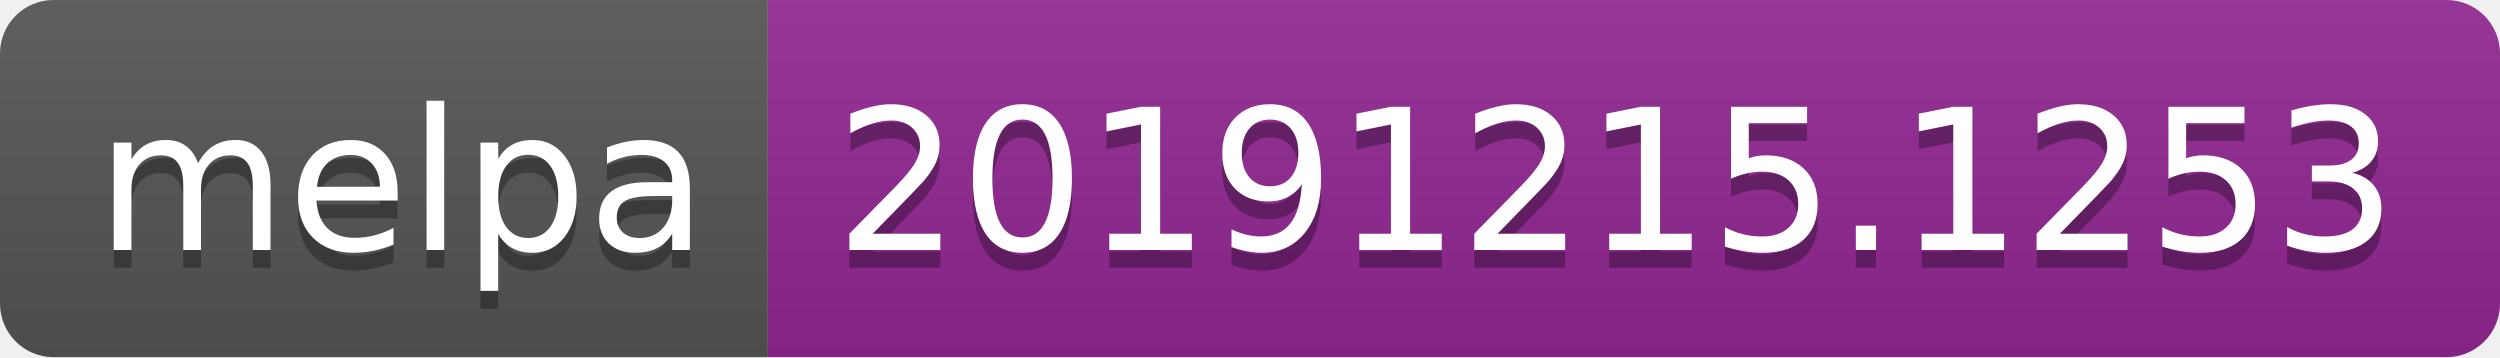
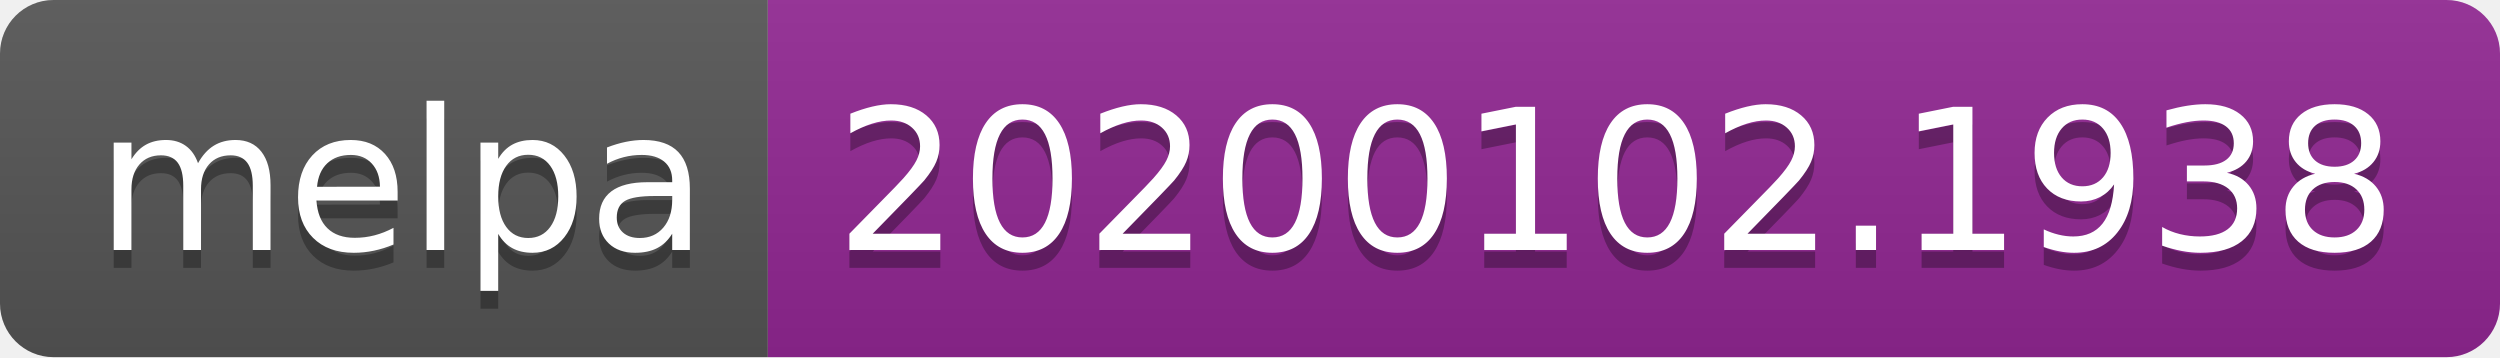
<svg xmlns="http://www.w3.org/2000/svg" width="140" height="20">
  <linearGradient id="b" x2="0" y2="100%">
    <stop offset="0" stop-color="#bbb" stop-opacity=".1" />
    <stop offset="1" stop-opacity=".1" />
  </linearGradient>
  <clipPath id="a">
    <rect width="140" height="20" rx="3" fill="#fff" />
  </clipPath>
  <g clip-path="url(#a)">
    <path fill="#555" d="M0 0h43v20H0z" />
    <path fill="#922793" d="M43 0h97v20H43z" />
    <path fill="url(#b)" d="M0 0h140v20H0z" />
  </g>
  <g fill="#fff" text-anchor="middle" font-family="DejaVu Sans,Verdana,Geneva,sans-serif" font-size="110">
    <text x="225" y="150" fill="#010101" fill-opacity=".3" transform="scale(.1)" textLength="330">melpa</text>
    <text x="225" y="140" transform="scale(.1)" textLength="330">melpa</text>
-     <text x="905" y="150" fill="#010101" fill-opacity=".3" transform="scale(.1)" textLength="870">20191215.1253</text>
-     <text x="905" y="140" transform="scale(.1)" textLength="870">20191215.1253</text>
+     <text x="905" y="150" fill="#010101" fill-opacity=".3" transform="scale(.1)" textLength="870">20200102.1938</text>
+     <text x="905" y="140" transform="scale(.1)" textLength="870">20200102.1938</text>
  </g>
</svg>
